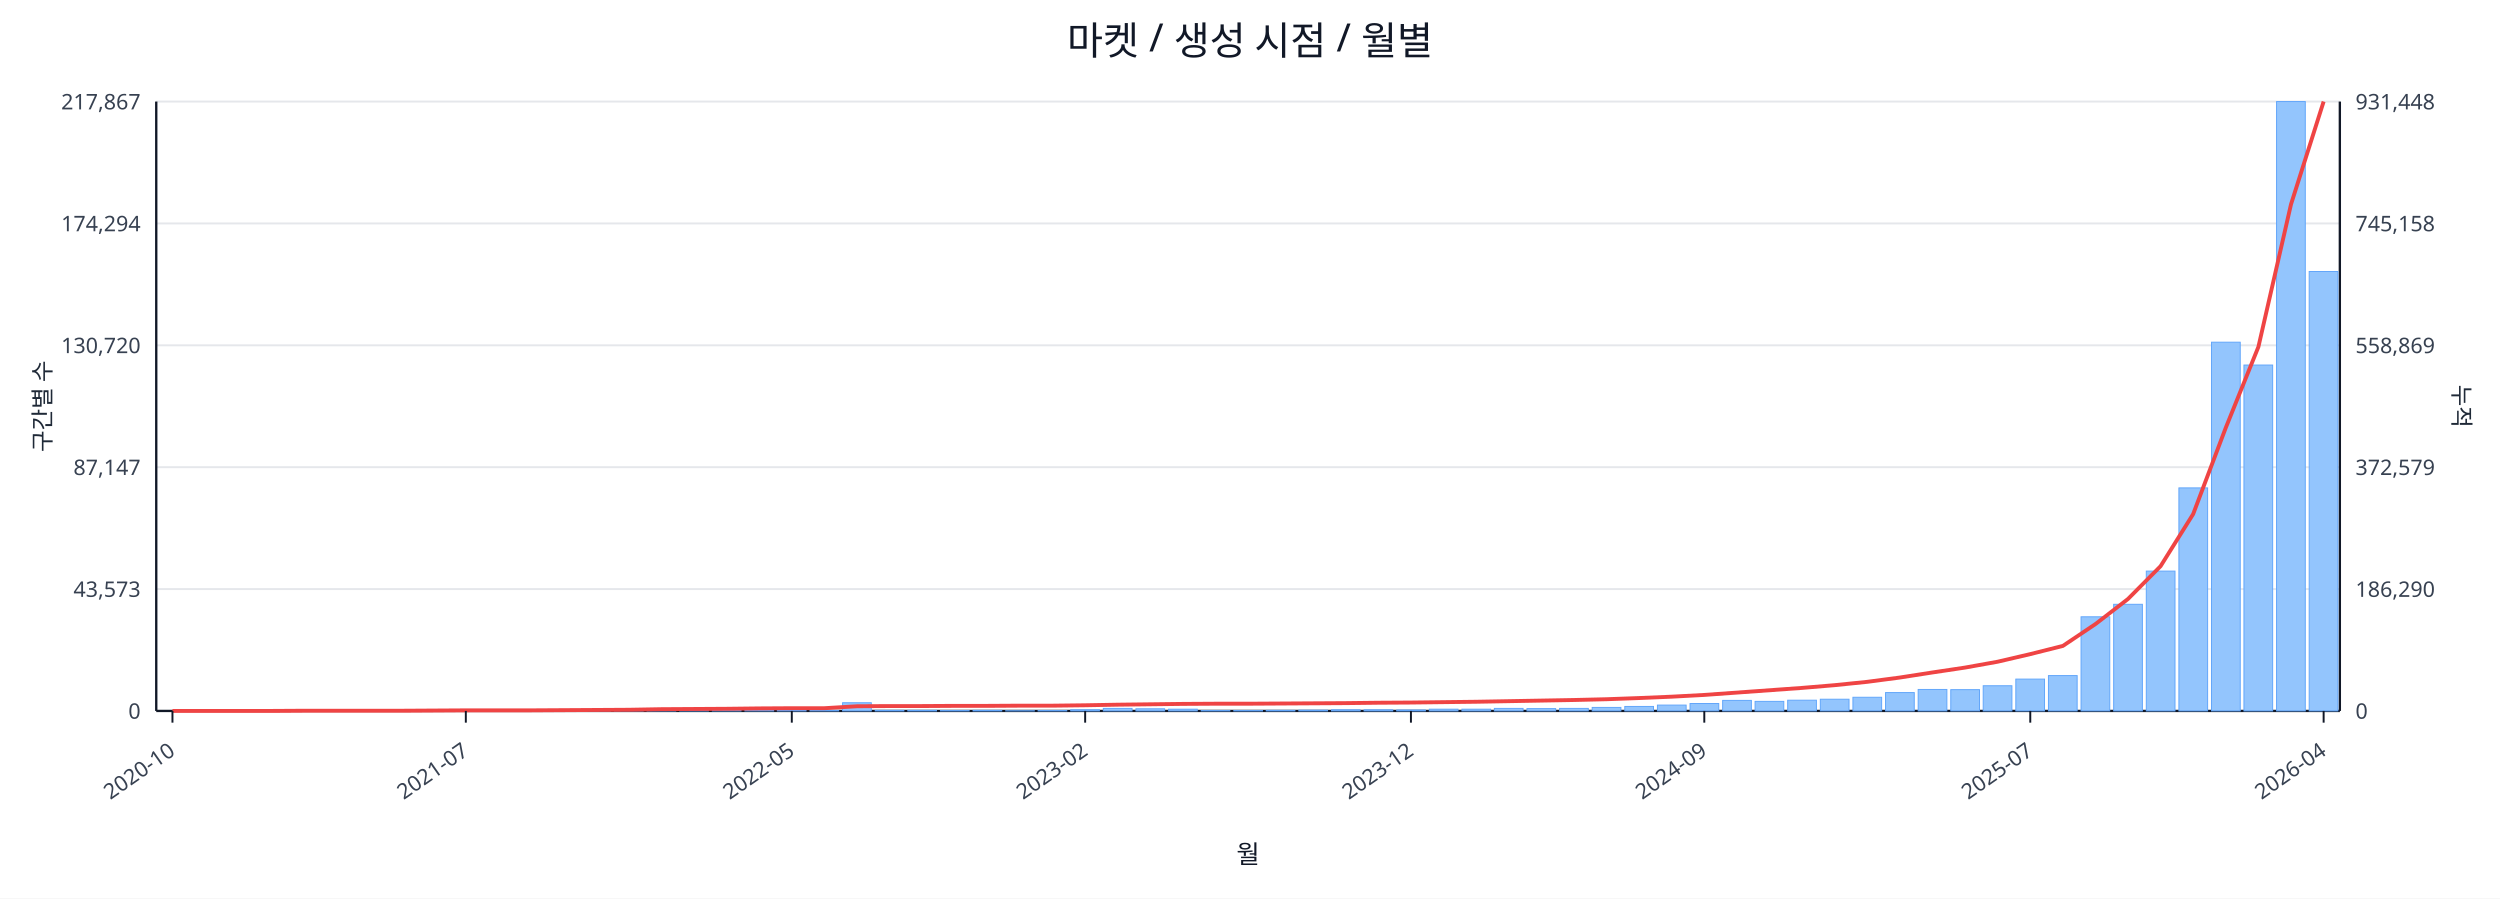
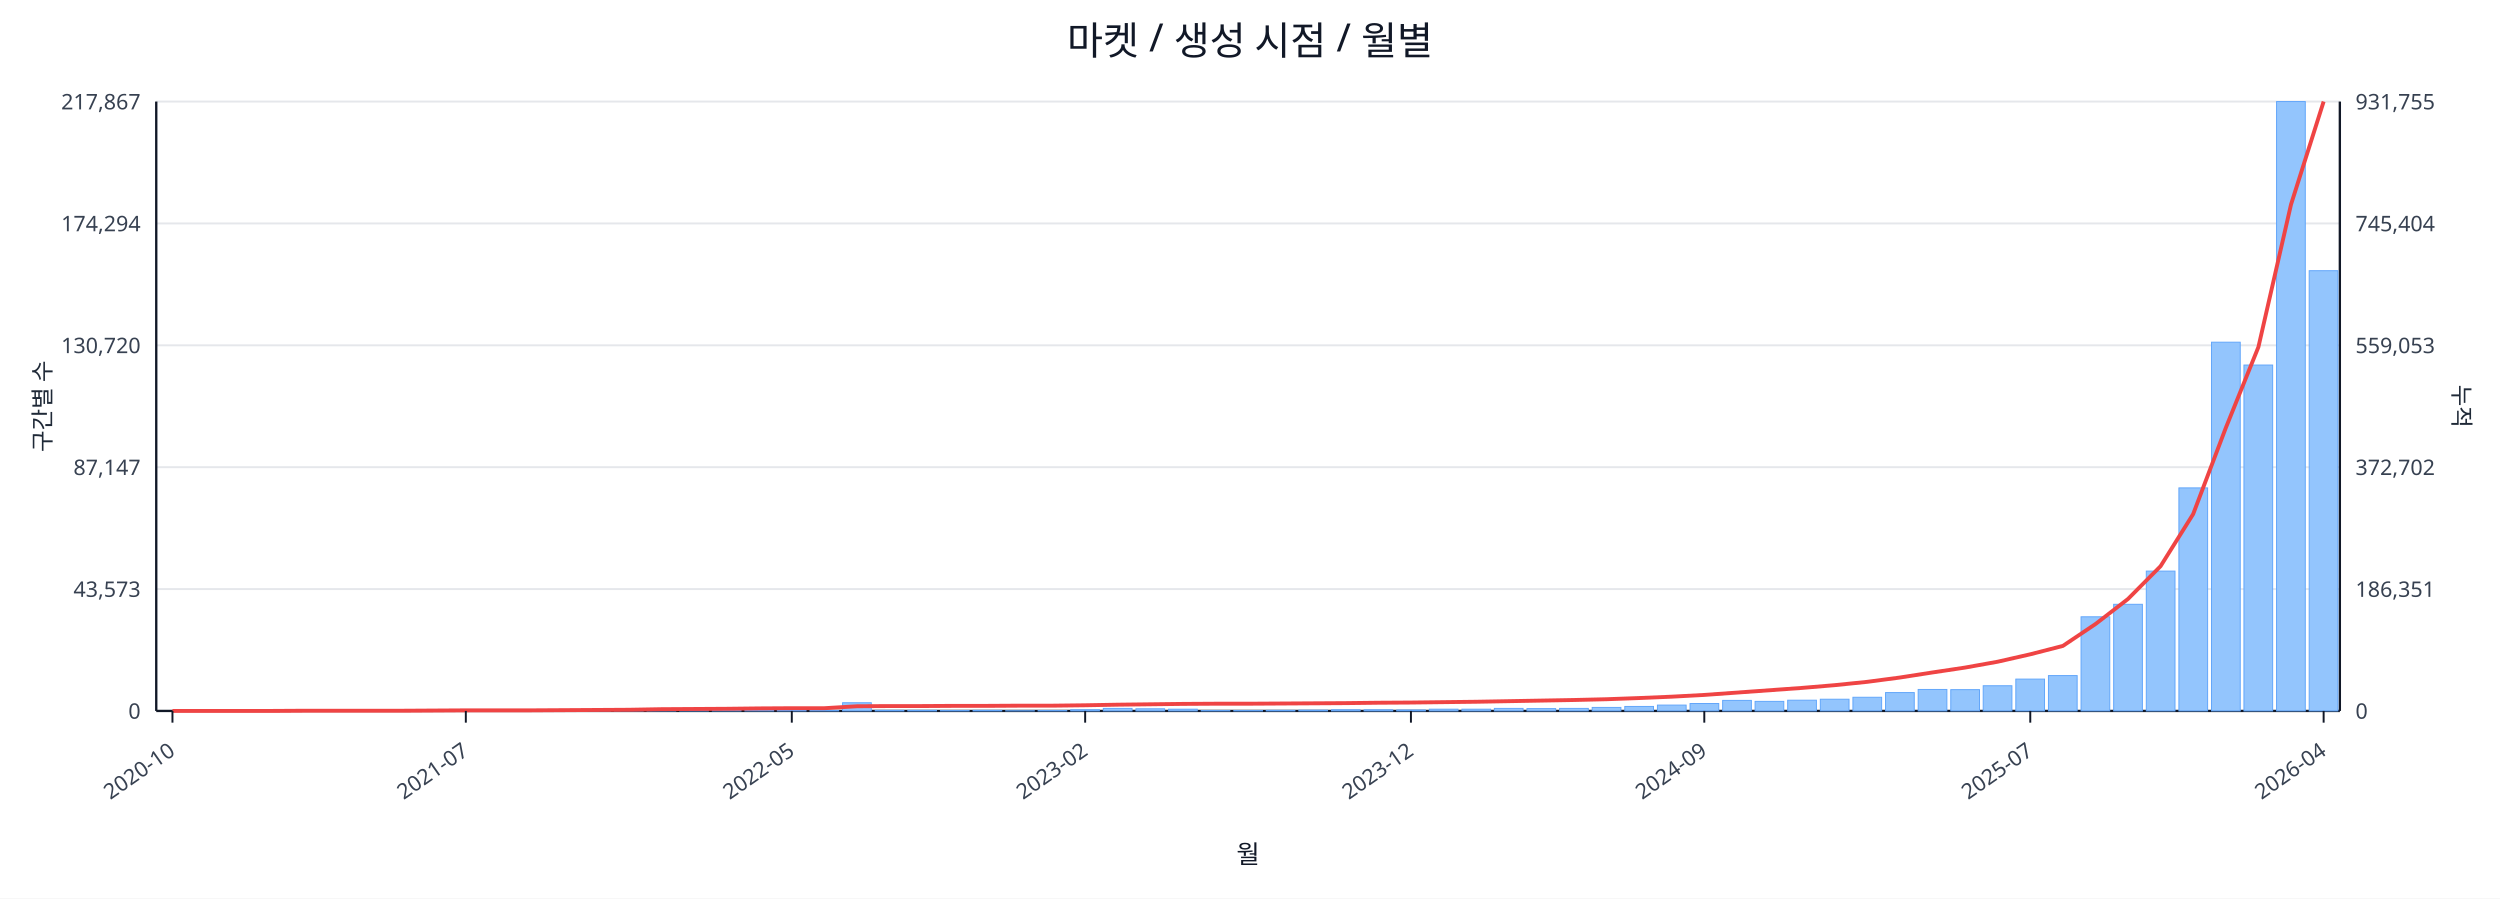
<svg xmlns="http://www.w3.org/2000/svg" width="1280" height="460" viewBox="0 0 1280 460">
  <rect x="0" y="0" width="100%" height="100%" fill="#ffffff" />
  <text x="640.0" y="28" font-size="20" text-anchor="middle" font-family="sans-serif" fill="#111827">마켓 / 생성 시점 / 월별</text>
  <line x1="80.0" y1="52.0" x2="1198.0" y2="52.0" stroke="#e5e7eb" stroke-width="1" />
  <text x="72.0" y="56.0" font-size="11" text-anchor="end" font-family="sans-serif" fill="#374151">217,867</text>
-   <text x="1206.0" y="56.0" font-size="11" text-anchor="start" font-family="sans-serif" fill="#374151">931,448</text>
+   <text x="1206.0" y="56.0" font-size="11" text-anchor="start" font-family="sans-serif" fill="#374151">931,755</text>
  <line x1="80.0" y1="114.4" x2="1198.0" y2="114.4" stroke="#e5e7eb" stroke-width="1" />
  <text x="72.0" y="118.4" font-size="11" text-anchor="end" font-family="sans-serif" fill="#374151">174,294</text>
-   <text x="1206.0" y="118.4" font-size="11" text-anchor="start" font-family="sans-serif" fill="#374151">745,158</text>
+   <text x="1206.0" y="118.4" font-size="11" text-anchor="start" font-family="sans-serif" fill="#374151">745,404</text>
  <line x1="80.0" y1="176.8" x2="1198.0" y2="176.8" stroke="#e5e7eb" stroke-width="1" />
  <text x="72.0" y="180.8" font-size="11" text-anchor="end" font-family="sans-serif" fill="#374151">130,720</text>
-   <text x="1206.0" y="180.8" font-size="11" text-anchor="start" font-family="sans-serif" fill="#374151">558,869</text>
+   <text x="1206.0" y="180.8" font-size="11" text-anchor="start" font-family="sans-serif" fill="#374151">559,053</text>
  <line x1="80.0" y1="239.2" x2="1198.0" y2="239.2" stroke="#e5e7eb" stroke-width="1" />
  <text x="72.0" y="243.2" font-size="11" text-anchor="end" font-family="sans-serif" fill="#374151">87,147</text>
-   <text x="1206.0" y="243.2" font-size="11" text-anchor="start" font-family="sans-serif" fill="#374151">372,579</text>
+   <text x="1206.0" y="243.2" font-size="11" text-anchor="start" font-family="sans-serif" fill="#374151">372,702</text>
  <line x1="80.0" y1="301.6" x2="1198.0" y2="301.6" stroke="#e5e7eb" stroke-width="1" />
  <text x="72.0" y="305.6" font-size="11" text-anchor="end" font-family="sans-serif" fill="#374151">43,573</text>
-   <text x="1206.0" y="305.6" font-size="11" text-anchor="start" font-family="sans-serif" fill="#374151">186,290</text>
+   <text x="1206.0" y="305.6" font-size="11" text-anchor="start" font-family="sans-serif" fill="#374151">186,351</text>
  <line x1="80.0" y1="364.0" x2="1198.0" y2="364.0" stroke="#e5e7eb" stroke-width="1" />
  <text x="72.0" y="368.0" font-size="11" text-anchor="end" font-family="sans-serif" fill="#374151">0</text>
  <text x="1206.0" y="368.0" font-size="11" text-anchor="start" font-family="sans-serif" fill="#374151">0</text>
  <line x1="80.0" y1="364.0" x2="1198.0" y2="364.0" stroke="#111827" stroke-width="1.2" />
  <line x1="80.0" y1="52.0" x2="80.0" y2="364.0" stroke="#111827" stroke-width="1.2" />
  <line x1="1198.0" y1="52.0" x2="1198.0" y2="364.0" stroke="#111827" stroke-width="1.2" />
  <rect x="81.0" y="364.0" width="14.7" height="0.0" fill="#93c5fd" stroke="#60a5fa" stroke-width="0.5" />
  <rect x="97.7" y="364.0" width="14.7" height="0.0" fill="#93c5fd" stroke="#60a5fa" stroke-width="0.5" />
  <rect x="114.4" y="364.0" width="14.7" height="0.0" fill="#93c5fd" stroke="#60a5fa" stroke-width="0.5" />
  <rect x="131.1" y="363.9" width="14.7" height="0.1" fill="#93c5fd" stroke="#60a5fa" stroke-width="0.5" />
  <rect x="147.7" y="363.9" width="14.7" height="0.1" fill="#93c5fd" stroke="#60a5fa" stroke-width="0.5" />
  <rect x="164.4" y="363.9" width="14.7" height="0.1" fill="#93c5fd" stroke="#60a5fa" stroke-width="0.5" />
  <rect x="181.1" y="363.9" width="14.7" height="0.1" fill="#93c5fd" stroke="#60a5fa" stroke-width="0.5" />
  <rect x="197.8" y="363.8" width="14.7" height="0.2" fill="#93c5fd" stroke="#60a5fa" stroke-width="0.5" />
  <rect x="214.5" y="363.7" width="14.7" height="0.3" fill="#93c5fd" stroke="#60a5fa" stroke-width="0.5" />
  <rect x="231.2" y="363.8" width="14.7" height="0.2" fill="#93c5fd" stroke="#60a5fa" stroke-width="0.5" />
  <rect x="247.9" y="363.8" width="14.7" height="0.2" fill="#93c5fd" stroke="#60a5fa" stroke-width="0.5" />
  <rect x="264.6" y="363.9" width="14.7" height="0.1" fill="#93c5fd" stroke="#60a5fa" stroke-width="0.5" />
  <rect x="281.2" y="363.7" width="14.7" height="0.3" fill="#93c5fd" stroke="#60a5fa" stroke-width="0.5" />
  <rect x="297.9" y="363.4" width="14.7" height="0.6" fill="#93c5fd" stroke="#60a5fa" stroke-width="0.5" />
  <rect x="314.6" y="363.5" width="14.7" height="0.5" fill="#93c5fd" stroke="#60a5fa" stroke-width="0.5" />
  <rect x="331.3" y="363.1" width="14.7" height="0.9" fill="#93c5fd" stroke="#60a5fa" stroke-width="0.5" />
  <rect x="348.0" y="363.5" width="14.7" height="0.5" fill="#93c5fd" stroke="#60a5fa" stroke-width="0.5" />
  <rect x="364.7" y="363.3" width="14.7" height="0.7" fill="#93c5fd" stroke="#60a5fa" stroke-width="0.5" />
  <rect x="381.4" y="363.4" width="14.7" height="0.6" fill="#93c5fd" stroke="#60a5fa" stroke-width="0.5" />
  <rect x="398.0" y="363.6" width="14.7" height="0.4" fill="#93c5fd" stroke="#60a5fa" stroke-width="0.5" />
  <rect x="414.7" y="363.8" width="14.7" height="0.2" fill="#93c5fd" stroke="#60a5fa" stroke-width="0.5" />
  <rect x="431.4" y="359.8" width="14.7" height="4.2" fill="#93c5fd" stroke="#60a5fa" stroke-width="0.5" />
  <rect x="448.1" y="363.7" width="14.7" height="0.3" fill="#93c5fd" stroke="#60a5fa" stroke-width="0.5" />
  <rect x="464.8" y="363.7" width="14.7" height="0.3" fill="#93c5fd" stroke="#60a5fa" stroke-width="0.5" />
  <rect x="481.5" y="363.8" width="14.7" height="0.2" fill="#93c5fd" stroke="#60a5fa" stroke-width="0.5" />
  <rect x="498.2" y="363.7" width="14.7" height="0.3" fill="#93c5fd" stroke="#60a5fa" stroke-width="0.5" />
  <rect x="514.9" y="363.9" width="14.7" height="0.1" fill="#93c5fd" stroke="#60a5fa" stroke-width="0.5" />
  <rect x="531.5" y="363.8" width="14.7" height="0.2" fill="#93c5fd" stroke="#60a5fa" stroke-width="0.5" />
  <rect x="548.2" y="363.4" width="14.7" height="0.6" fill="#93c5fd" stroke="#60a5fa" stroke-width="0.5" />
  <rect x="564.9" y="362.7" width="14.7" height="1.3" fill="#93c5fd" stroke="#60a5fa" stroke-width="0.5" />
  <rect x="581.6" y="362.9" width="14.7" height="1.1" fill="#93c5fd" stroke="#60a5fa" stroke-width="0.5" />
  <rect x="598.3" y="363.1" width="14.7" height="0.9" fill="#93c5fd" stroke="#60a5fa" stroke-width="0.5" />
  <rect x="615.0" y="363.8" width="14.7" height="0.2" fill="#93c5fd" stroke="#60a5fa" stroke-width="0.5" />
  <rect x="631.7" y="363.8" width="14.7" height="0.2" fill="#93c5fd" stroke="#60a5fa" stroke-width="0.5" />
  <rect x="648.3" y="363.7" width="14.7" height="0.3" fill="#93c5fd" stroke="#60a5fa" stroke-width="0.5" />
  <rect x="665.0" y="363.6" width="14.7" height="0.4" fill="#93c5fd" stroke="#60a5fa" stroke-width="0.5" />
  <rect x="681.7" y="363.4" width="14.7" height="0.6" fill="#93c5fd" stroke="#60a5fa" stroke-width="0.5" />
  <rect x="698.4" y="363.4" width="14.7" height="0.6" fill="#93c5fd" stroke="#60a5fa" stroke-width="0.5" />
  <rect x="715.1" y="363.5" width="14.7" height="0.5" fill="#93c5fd" stroke="#60a5fa" stroke-width="0.5" />
  <rect x="731.8" y="363.1" width="14.7" height="0.9" fill="#93c5fd" stroke="#60a5fa" stroke-width="0.5" />
  <rect x="748.5" y="363.1" width="14.7" height="0.9" fill="#93c5fd" stroke="#60a5fa" stroke-width="0.5" />
  <rect x="765.1" y="362.7" width="14.7" height="1.3" fill="#93c5fd" stroke="#60a5fa" stroke-width="0.5" />
  <rect x="781.8" y="362.8" width="14.7" height="1.2" fill="#93c5fd" stroke="#60a5fa" stroke-width="0.5" />
  <rect x="798.5" y="362.7" width="14.7" height="1.3" fill="#93c5fd" stroke="#60a5fa" stroke-width="0.5" />
  <rect x="815.2" y="362.2" width="14.7" height="1.8" fill="#93c5fd" stroke="#60a5fa" stroke-width="0.5" />
  <rect x="831.9" y="361.7" width="14.7" height="2.3" fill="#93c5fd" stroke="#60a5fa" stroke-width="0.5" />
  <rect x="848.6" y="361.0" width="14.7" height="3.0" fill="#93c5fd" stroke="#60a5fa" stroke-width="0.5" />
  <rect x="865.3" y="360.2" width="14.7" height="3.8" fill="#93c5fd" stroke="#60a5fa" stroke-width="0.5" />
  <rect x="882.0" y="358.6" width="14.7" height="5.4" fill="#93c5fd" stroke="#60a5fa" stroke-width="0.5" />
  <rect x="898.6" y="359.1" width="14.7" height="4.9" fill="#93c5fd" stroke="#60a5fa" stroke-width="0.5" />
  <rect x="915.3" y="358.5" width="14.7" height="5.5" fill="#93c5fd" stroke="#60a5fa" stroke-width="0.5" />
  <rect x="932.0" y="358.0" width="14.7" height="6.0" fill="#93c5fd" stroke="#60a5fa" stroke-width="0.5" />
  <rect x="948.7" y="357.0" width="14.7" height="7.0" fill="#93c5fd" stroke="#60a5fa" stroke-width="0.5" />
  <rect x="965.4" y="354.6" width="14.7" height="9.4" fill="#93c5fd" stroke="#60a5fa" stroke-width="0.5" />
  <rect x="982.1" y="353.0" width="14.7" height="11.0" fill="#93c5fd" stroke="#60a5fa" stroke-width="0.5" />
  <rect x="998.8" y="353.1" width="14.7" height="10.9" fill="#93c5fd" stroke="#60a5fa" stroke-width="0.5" />
  <rect x="1015.4" y="351.1" width="14.7" height="12.9" fill="#93c5fd" stroke="#60a5fa" stroke-width="0.5" />
  <rect x="1032.1" y="347.7" width="14.7" height="16.3" fill="#93c5fd" stroke="#60a5fa" stroke-width="0.5" />
  <rect x="1048.8" y="345.9" width="14.7" height="18.1" fill="#93c5fd" stroke="#60a5fa" stroke-width="0.5" />
  <rect x="1065.5" y="315.8" width="14.7" height="48.2" fill="#93c5fd" stroke="#60a5fa" stroke-width="0.5" />
  <rect x="1082.2" y="309.4" width="14.7" height="54.6" fill="#93c5fd" stroke="#60a5fa" stroke-width="0.5" />
  <rect x="1098.9" y="292.4" width="14.7" height="71.6" fill="#93c5fd" stroke="#60a5fa" stroke-width="0.5" />
  <rect x="1115.6" y="249.8" width="14.7" height="114.2" fill="#93c5fd" stroke="#60a5fa" stroke-width="0.5" />
  <rect x="1132.3" y="175.2" width="14.7" height="188.8" fill="#93c5fd" stroke="#60a5fa" stroke-width="0.5" />
  <rect x="1148.9" y="186.9" width="14.7" height="177.1" fill="#93c5fd" stroke="#60a5fa" stroke-width="0.5" />
  <rect x="1165.6" y="52.0" width="14.7" height="312.0" fill="#93c5fd" stroke="#60a5fa" stroke-width="0.5" />
-   <rect x="1182.3" y="139.0" width="14.7" height="225.0" fill="#93c5fd" stroke="#60a5fa" stroke-width="0.5" />
-   <polyline fill="none" stroke="#ef4444" stroke-width="2" points="88.3,364.0 105.0,364.0 121.7,364.0 138.4,364.0 155.1,363.9 171.8,363.9 188.5,363.9 205.1,363.9 221.8,363.8 238.5,363.7 255.2,363.7 271.9,363.7 288.6,363.6 305.3,363.5 322.0,363.4 338.6,363.1 355.3,363.0 372.0,362.9 388.7,362.7 405.4,362.6 422.1,362.6 438.8,361.6 455.4,361.5 472.1,361.5 488.8,361.4 505.5,361.4 522.2,361.3 538.9,361.3 555.6,361.1 572.3,360.8 588.9,360.6 605.6,360.4 622.3,360.3 639.0,360.3 655.7,360.2 672.4,360.1 689.1,360.0 705.7,359.8 722.4,359.7 739.1,359.5 755.8,359.3 772.5,359.0 789.2,358.7 805.9,358.4 822.6,358.0 839.2,357.4 855.9,356.7 872.6,355.8 889.3,354.6 906.0,353.4 922.7,352.2 939.4,350.8 956.0,349.1 972.7,346.9 989.4,344.3 1006.1,341.8 1022.8,338.8 1039.5,334.9 1056.2,330.7 1072.9,319.5 1089.5,306.7 1106.2,289.9 1122.9,263.2 1139.6,219.0 1156.3,177.6 1173.0,104.6 1189.7,52.0" />
+   <rect x="1182.3" y="138.6" width="14.7" height="225.4" fill="#93c5fd" stroke="#60a5fa" stroke-width="0.5" />
+   <polyline fill="none" stroke="#ef4444" stroke-width="2" points="88.3,364.0 105.0,364.0 121.7,364.0 138.4,364.0 155.1,363.9 171.8,363.9 188.5,363.9 205.1,363.9 221.8,363.8 238.5,363.7 255.2,363.7 271.9,363.7 288.6,363.6 305.3,363.5 322.0,363.4 338.6,363.1 355.3,363.0 372.0,362.9 388.7,362.7 405.4,362.6 422.1,362.6 438.8,361.6 455.4,361.5 472.1,361.5 488.8,361.4 505.5,361.4 522.2,361.3 538.9,361.3 555.6,361.1 572.3,360.8 588.9,360.6 605.6,360.4 622.3,360.3 639.0,360.3 655.7,360.2 672.4,360.1 689.1,360.0 705.7,359.8 722.4,359.7 739.1,359.5 755.8,359.3 772.5,359.0 789.2,358.7 805.9,358.4 822.6,358.0 839.2,357.4 855.9,356.7 872.6,355.8 889.3,354.6 906.0,353.4 922.7,352.2 939.4,350.8 956.0,349.1 972.7,346.9 989.4,344.3 1006.1,341.8 1022.8,338.8 1039.5,335.0 1056.2,330.7 1072.9,319.5 1089.5,306.7 1106.2,289.9 1122.9,263.2 1139.6,219.1 1156.3,177.7 1173.0,104.7 1189.7,52.0" />
  <line x1="88.3" y1="364.0" x2="88.3" y2="370.0" stroke="#111827" stroke-width="1" />
  <text x="90.3" y="386.0" font-size="11" text-anchor="end" transform="rotate(-35 90.3 386.0)" font-family="sans-serif" fill="#374151">2020-10</text>
  <line x1="238.5" y1="364.0" x2="238.5" y2="370.0" stroke="#111827" stroke-width="1" />
  <text x="240.5" y="386.0" font-size="11" text-anchor="end" transform="rotate(-35 240.5 386.0)" font-family="sans-serif" fill="#374151">2021-07</text>
  <line x1="405.4" y1="364.0" x2="405.4" y2="370.0" stroke="#111827" stroke-width="1" />
  <text x="407.4" y="386.0" font-size="11" text-anchor="end" transform="rotate(-35 407.4 386.0)" font-family="sans-serif" fill="#374151">2022-05</text>
  <line x1="555.6" y1="364.0" x2="555.6" y2="370.0" stroke="#111827" stroke-width="1" />
  <text x="557.6" y="386.0" font-size="11" text-anchor="end" transform="rotate(-35 557.6 386.0)" font-family="sans-serif" fill="#374151">2023-02</text>
  <line x1="722.4" y1="364.0" x2="722.4" y2="370.0" stroke="#111827" stroke-width="1" />
  <text x="724.4" y="386.0" font-size="11" text-anchor="end" transform="rotate(-35 724.4 386.0)" font-family="sans-serif" fill="#374151">2023-12</text>
  <line x1="872.6" y1="364.0" x2="872.6" y2="370.0" stroke="#111827" stroke-width="1" />
  <text x="874.6" y="386.0" font-size="11" text-anchor="end" transform="rotate(-35 874.6 386.0)" font-family="sans-serif" fill="#374151">2024-09</text>
  <line x1="1039.5" y1="364.0" x2="1039.5" y2="370.0" stroke="#111827" stroke-width="1" />
  <text x="1041.5" y="386.0" font-size="11" text-anchor="end" transform="rotate(-35 1041.5 386.0)" font-family="sans-serif" fill="#374151">2025-07</text>
  <line x1="1189.7" y1="364.0" x2="1189.7" y2="370.0" stroke="#111827" stroke-width="1" />
  <text x="1191.7" y="386.0" font-size="11" text-anchor="end" transform="rotate(-35 1191.7 386.0)" font-family="sans-serif" fill="#374151">2026-04</text>
  <text x="26" y="208.0" font-size="12" transform="rotate(-90 26 208.0)" text-anchor="middle" font-family="sans-serif" fill="#1f2937">구간별 수</text>
  <text x="1256.0" y="208.0" font-size="12" transform="rotate(90 1256.0 208.0)" text-anchor="middle" font-family="sans-serif" fill="#1f2937">누적</text>
  <text x="639.0" y="442.0" font-size="13" text-anchor="middle" font-family="sans-serif" fill="#111827">월</text>
</svg>
